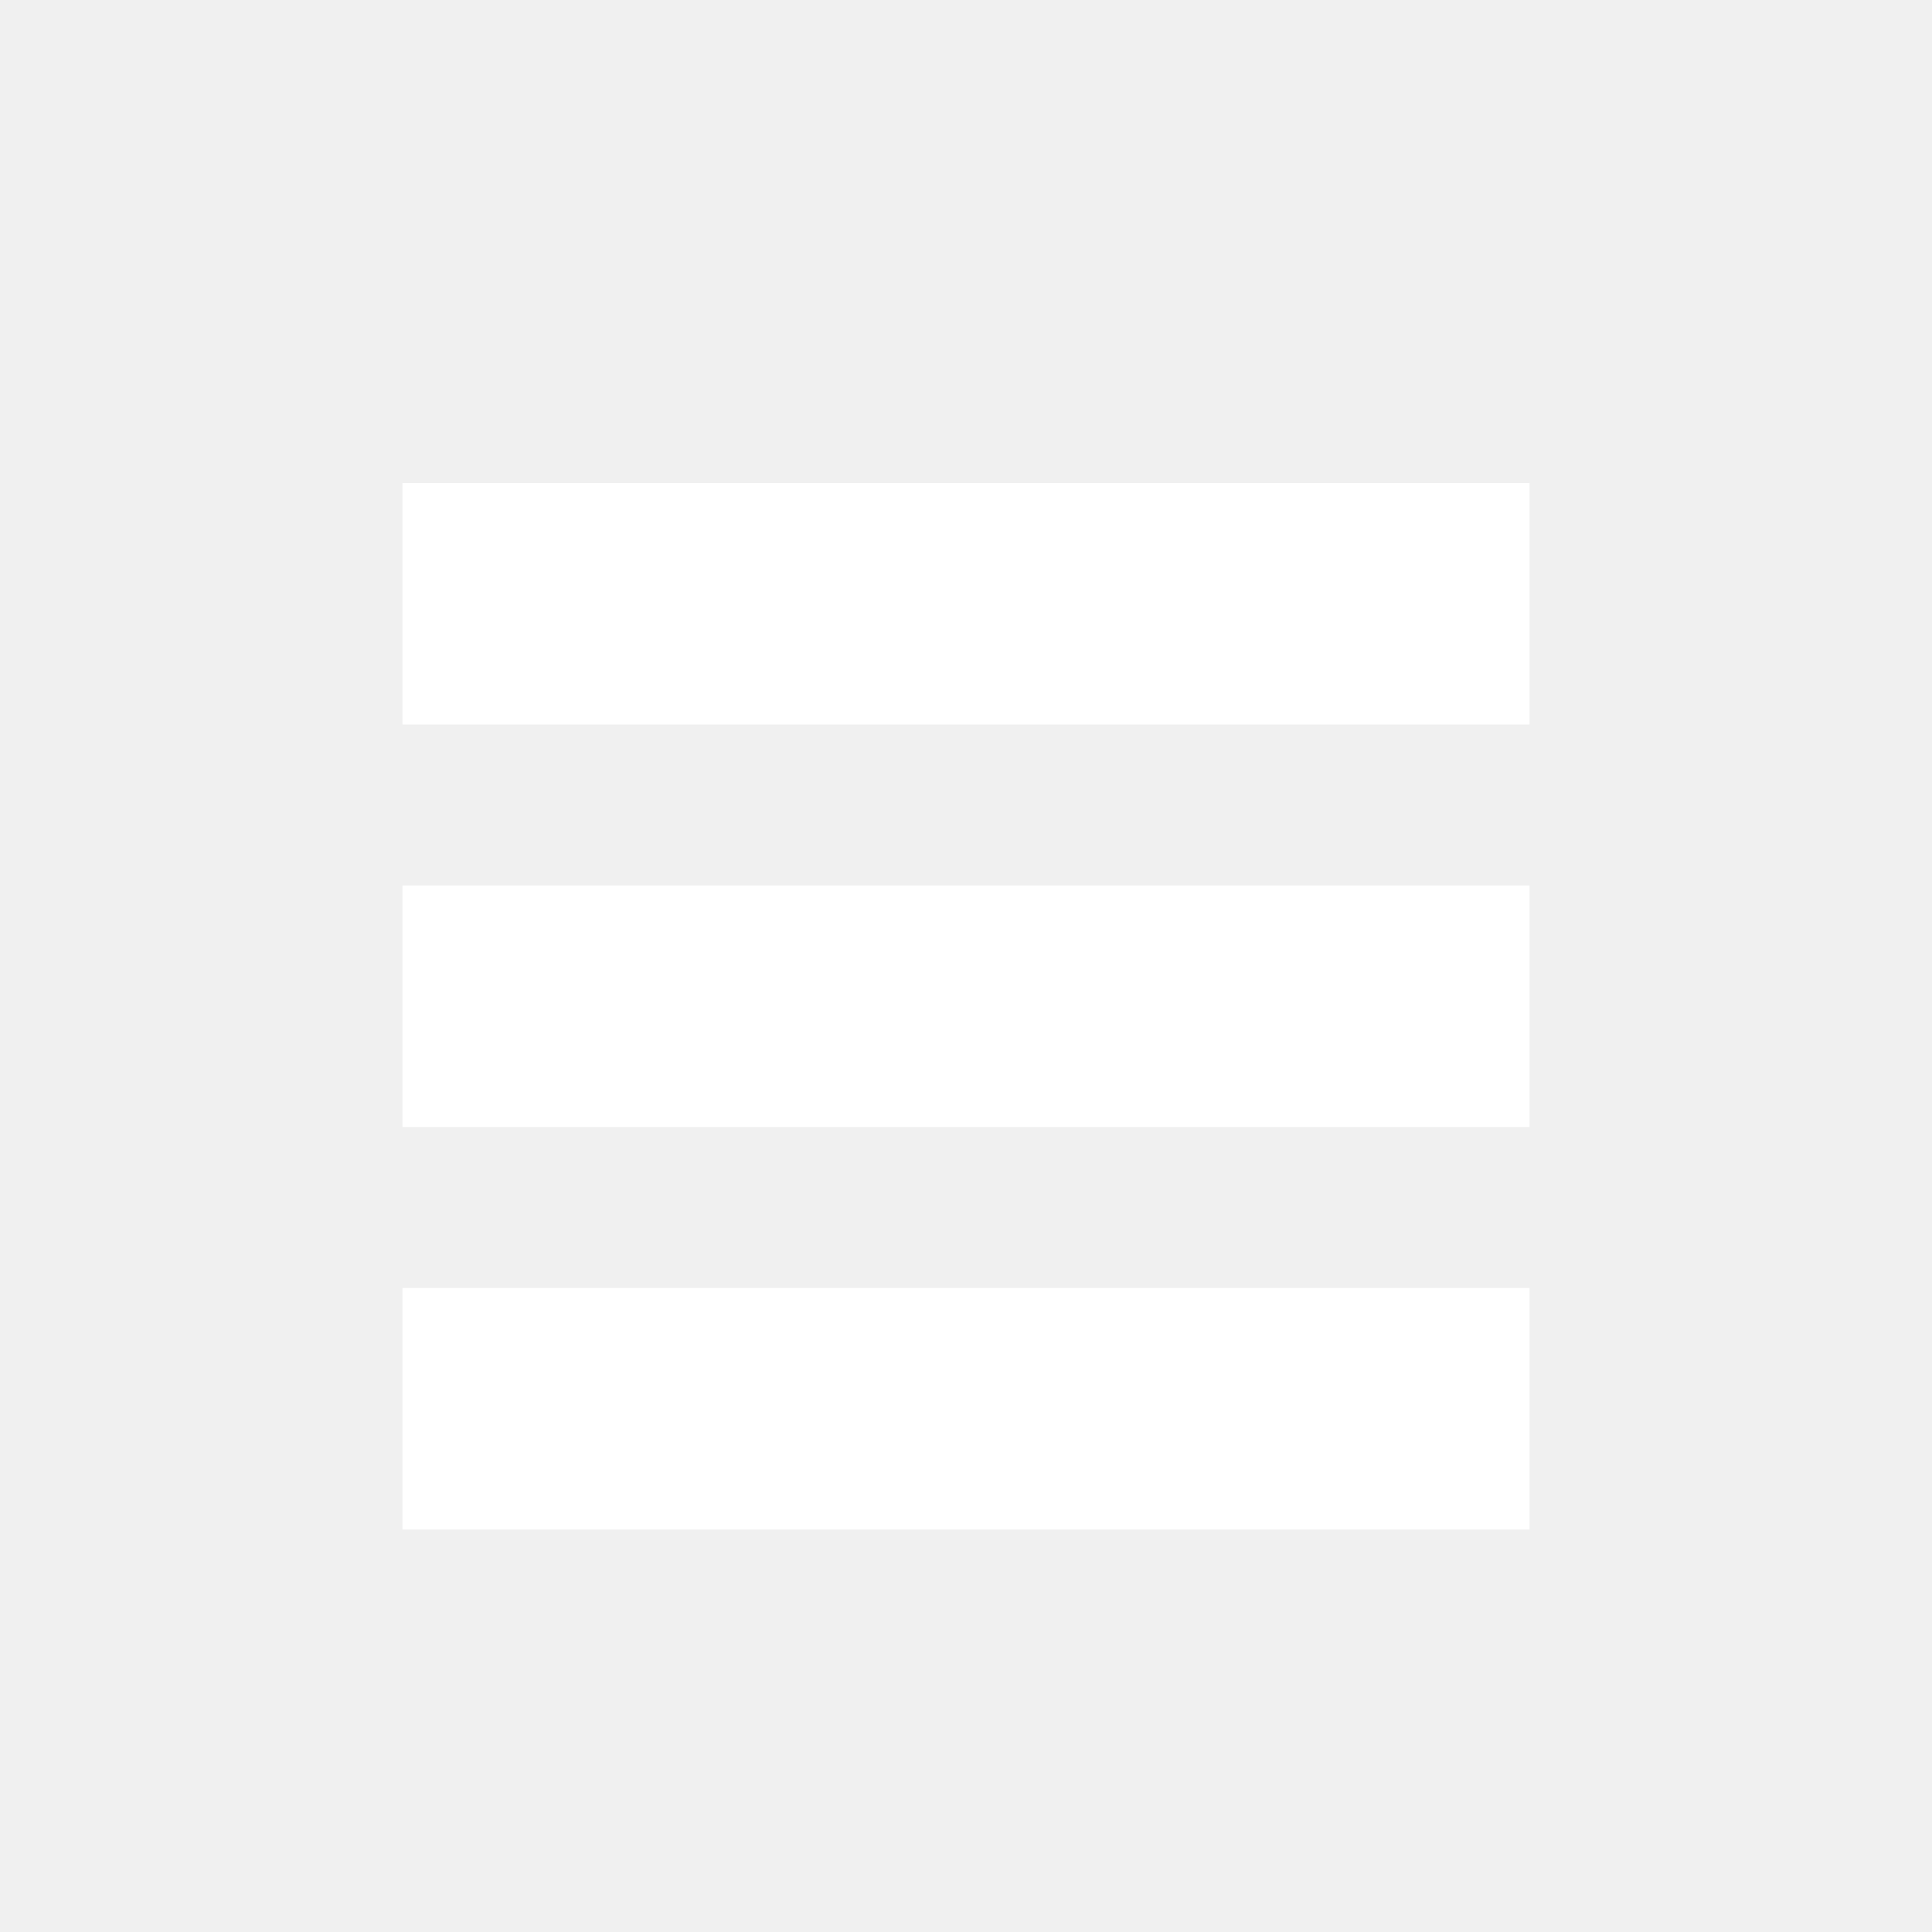
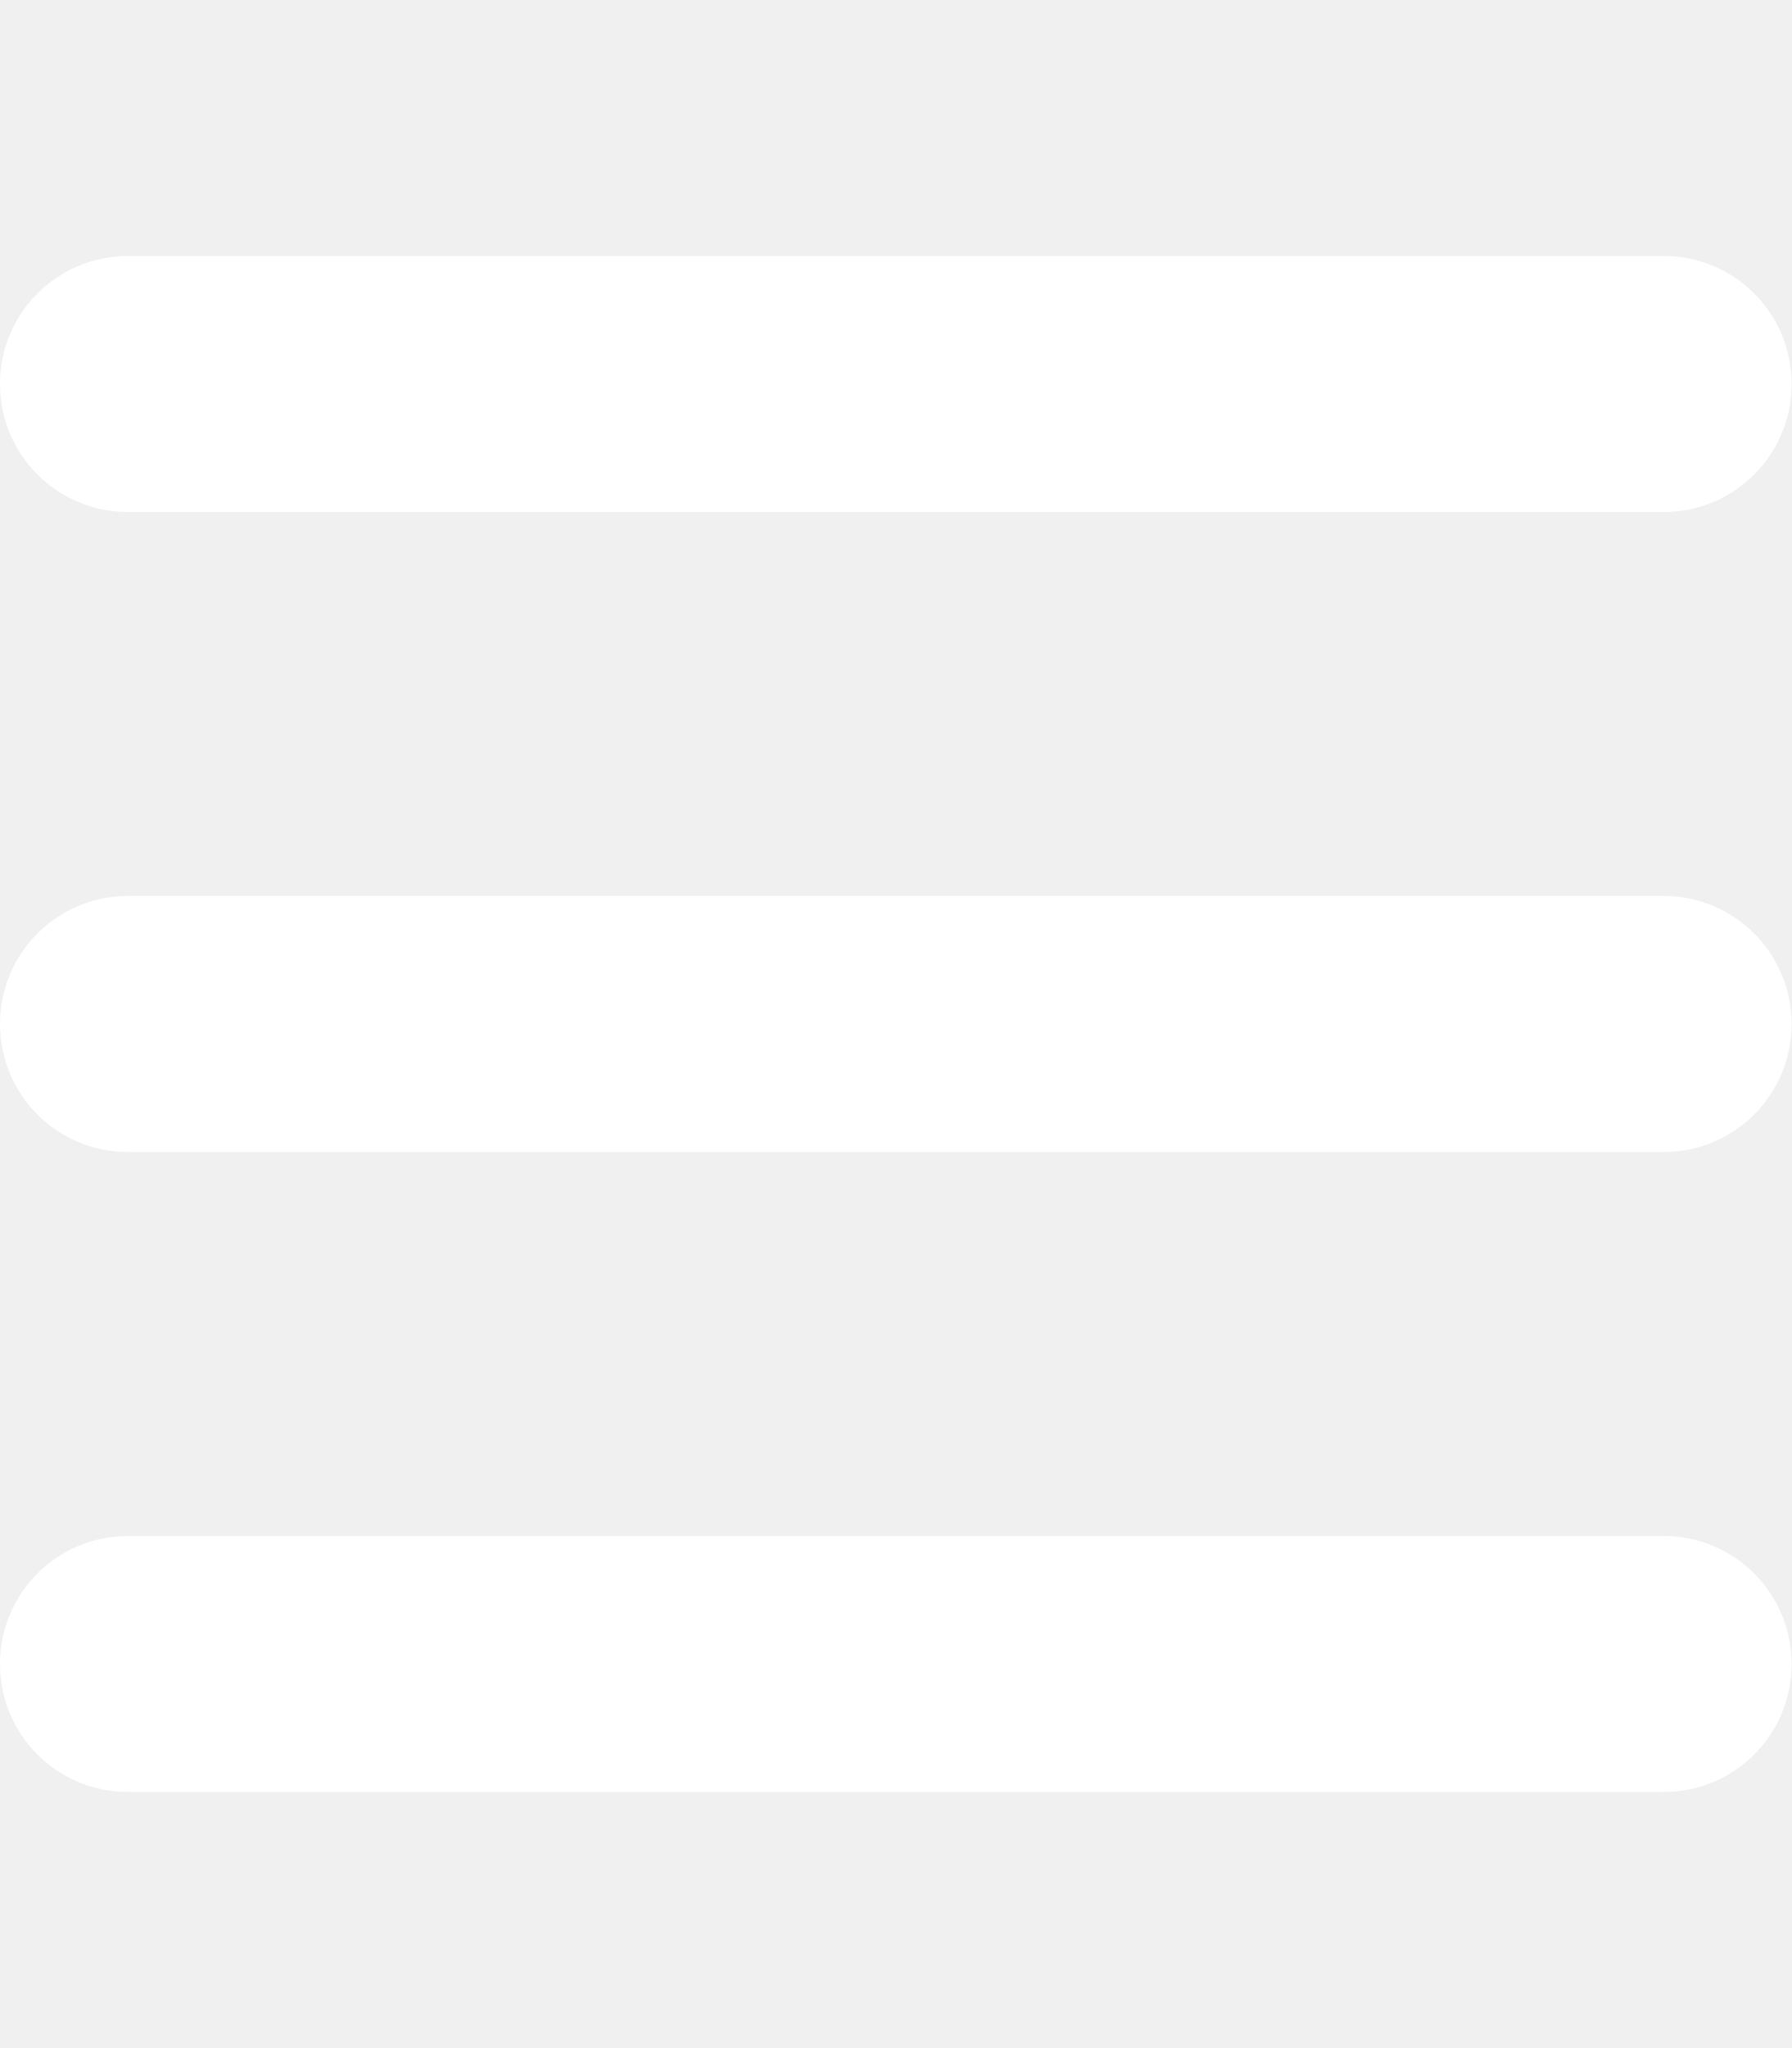
- <svg xmlns="http://www.w3.org/2000/svg" viewBox="0 0 24 24" aria-hidden="true">
-   <path fill="#ffffff" d="M5 6h14v3H5V6zm0 5h14v3H5v-3zm0 5h14v3H5v-3z" />
+ <svg xmlns="http://www.w3.org/2000/svg" aria-hidden="true" viewBox="0 0 448 512">
+   <path fill="#ffffff" d="M0 96C0 78.3 14.3 64 32 64l384 0c17.7 0 32 14.3 32 32s-14.3 32-32 32L32 128C14.3 128 0 113.7 0 96zM0 256c0-17.7 14.3-32 32-32l384 0c17.7 0 32 14.3 32 32s-14.3 32-32 32L32 288c-17.7 0-32-14.3-32-32zM448 416c0 17.7-14.3 32-32 32L32 448c-17.7 0-32-14.3-32-32s14.3-32 32-32l384 0c17.7 0 32 14.3 32 32z" />
</svg>
